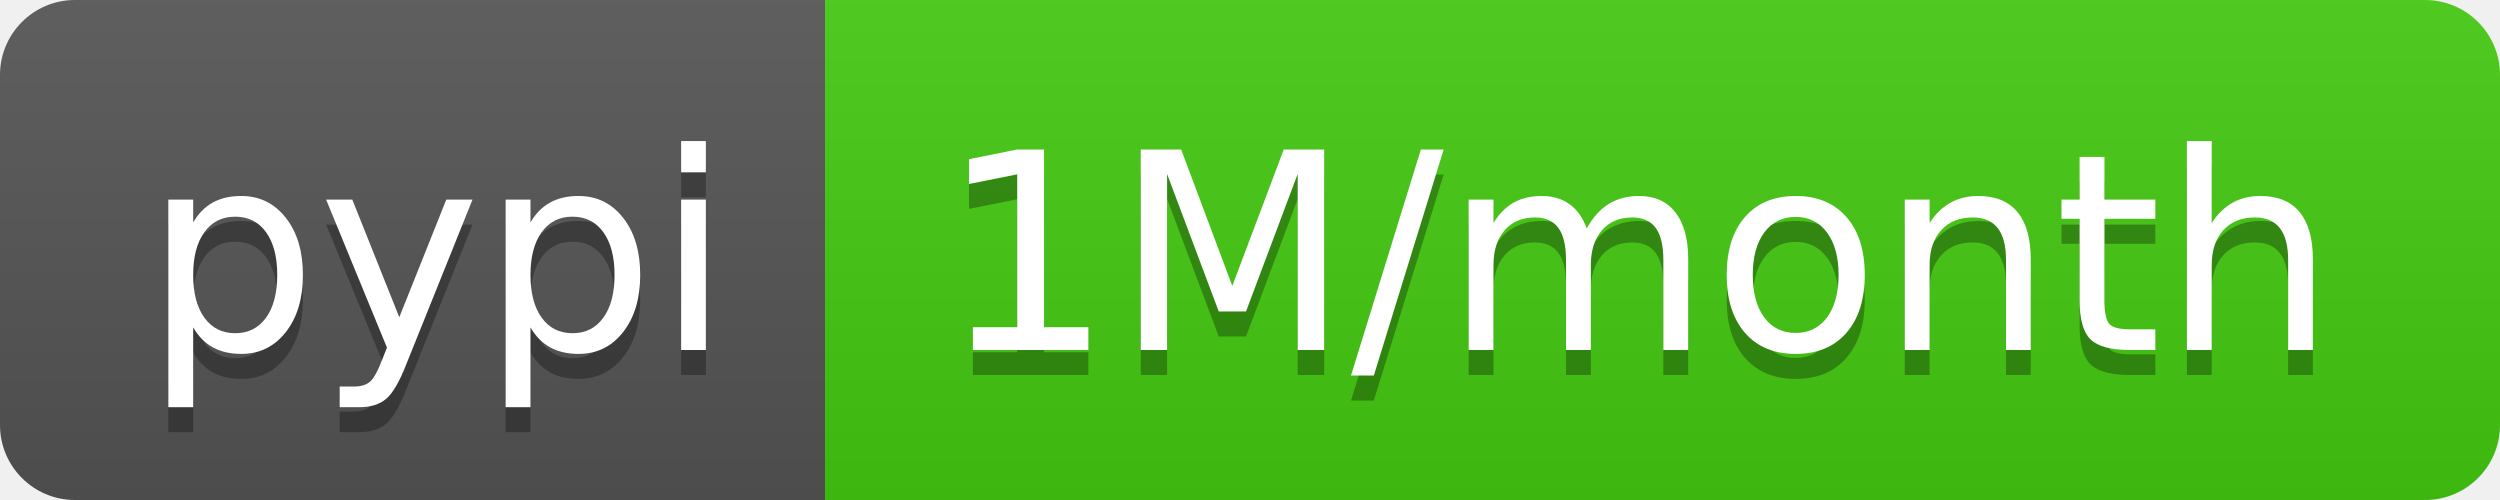
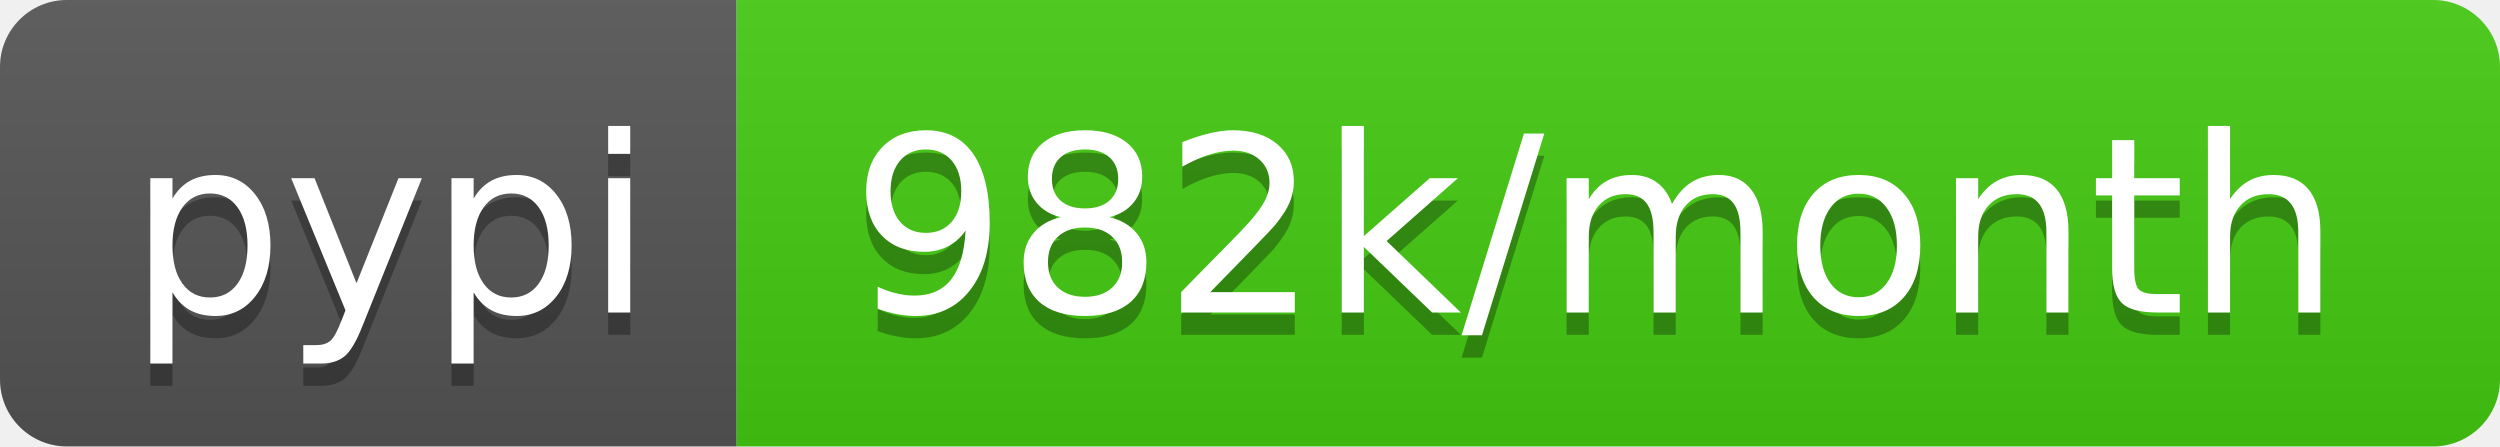
- <svg xmlns="http://www.w3.org/2000/svg" width="100" height="20" role="img" aria-label="pypi: 1M/month">
+ <svg xmlns="http://www.w3.org/2000/svg" width="112" height="20" role="img" aria-label="pypi: 982k/month">
  <linearGradient id="s" x2="0" y2="100%">
    <stop offset="0" stop-color="#bbb" stop-opacity=".1" />
    <stop offset="1" stop-opacity=".1" />
  </linearGradient>
  <clipPath id="r">
-     <rect width="100" height="20" rx="3" fill="#fff" />
+     <rect width="112" height="20" rx="3" fill="#fff" />
  </clipPath>
  <g clip-path="url(#r)">
    <rect width="33" height="20" fill="#555" />
-     <rect x="33" width="67" height="20" fill="#4c1" />
-     <rect width="100" height="20" fill="url(#s)" />
+     <rect x="33" width="79" height="20" fill="#4c1" />
+     <rect width="112" height="20" fill="url(#s)" />
  </g>
  <g fill="#fff" text-anchor="middle" font-family="Verdana,Geneva,DejaVu Sans,sans-serif" text-rendering="geometricPrecision" font-size="110">
    <text aria-hidden="true" x="175" y="150" fill="#010101" fill-opacity=".3" transform="scale(.1)" textLength="230">pypi</text>
    <text x="175" y="140" transform="scale(.1)" fill="#fff" textLength="230">pypi</text>
-     <text aria-hidden="true" x="655" y="150" fill="#010101" fill-opacity=".3" transform="scale(.1)" textLength="570">1M/month</text>
-     <text x="655" y="140" transform="scale(.1)" fill="#fff" textLength="570">1M/month</text>
+     <text aria-hidden="true" x="715" y="150" fill="#010101" fill-opacity=".3" transform="scale(.1)" textLength="690">982k/month</text>
+     <text x="715" y="140" transform="scale(.1)" fill="#fff" textLength="690">982k/month</text>
  </g>
</svg>
